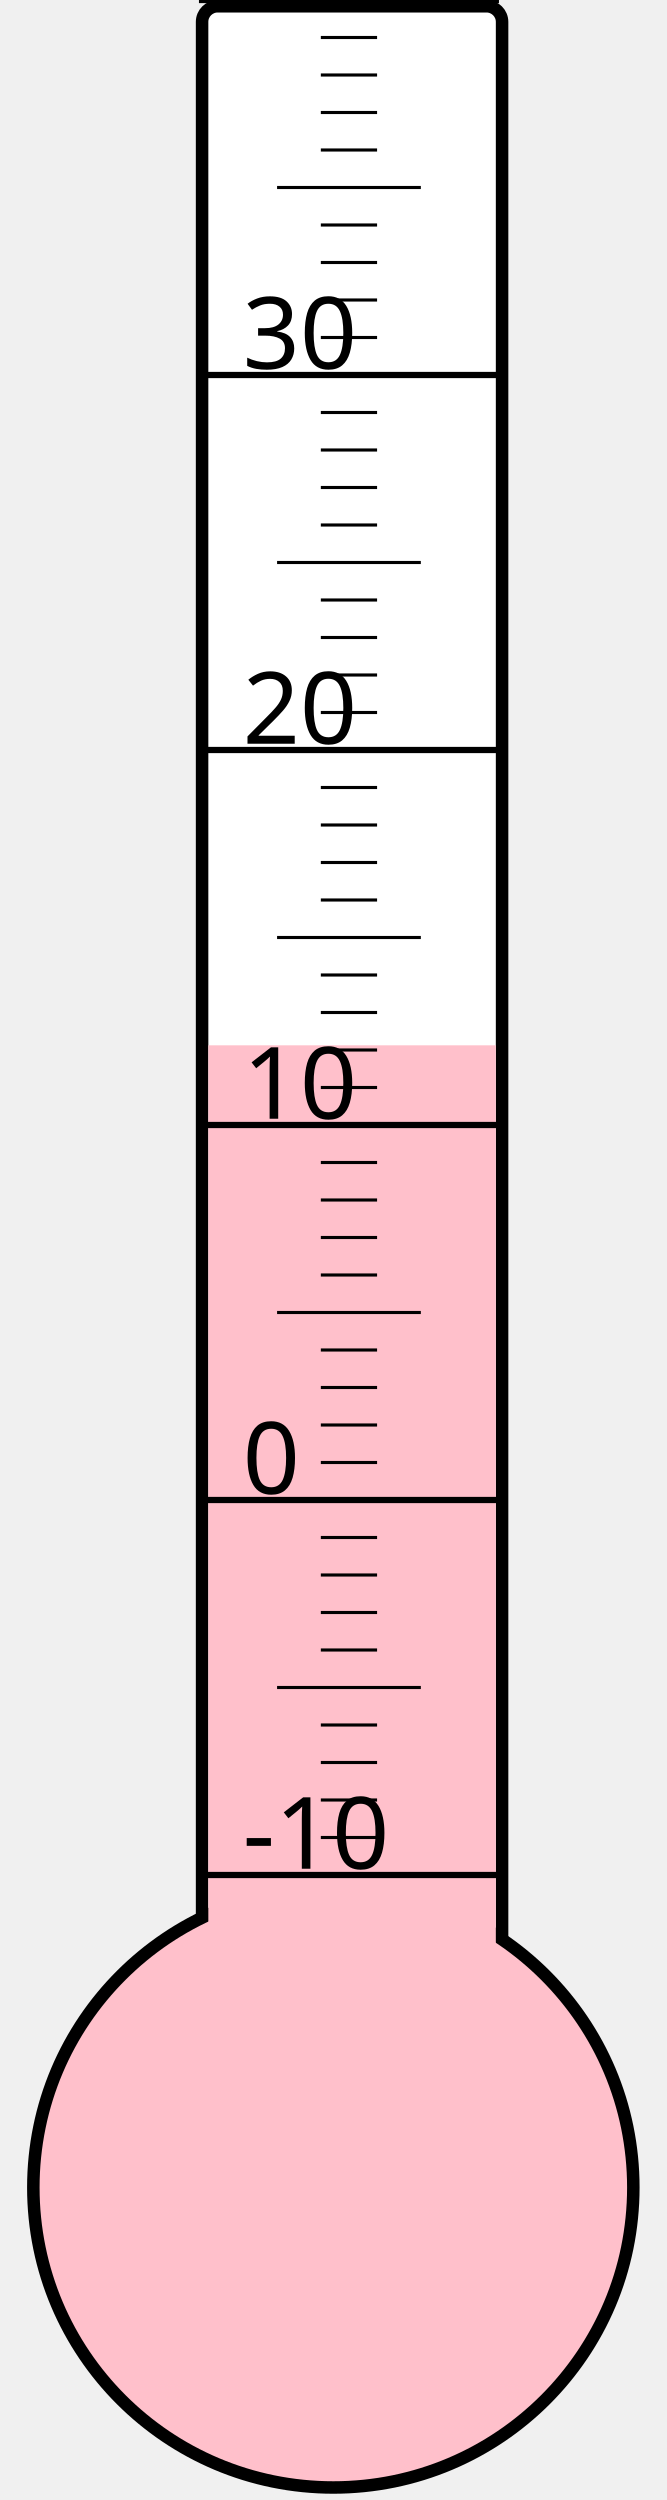
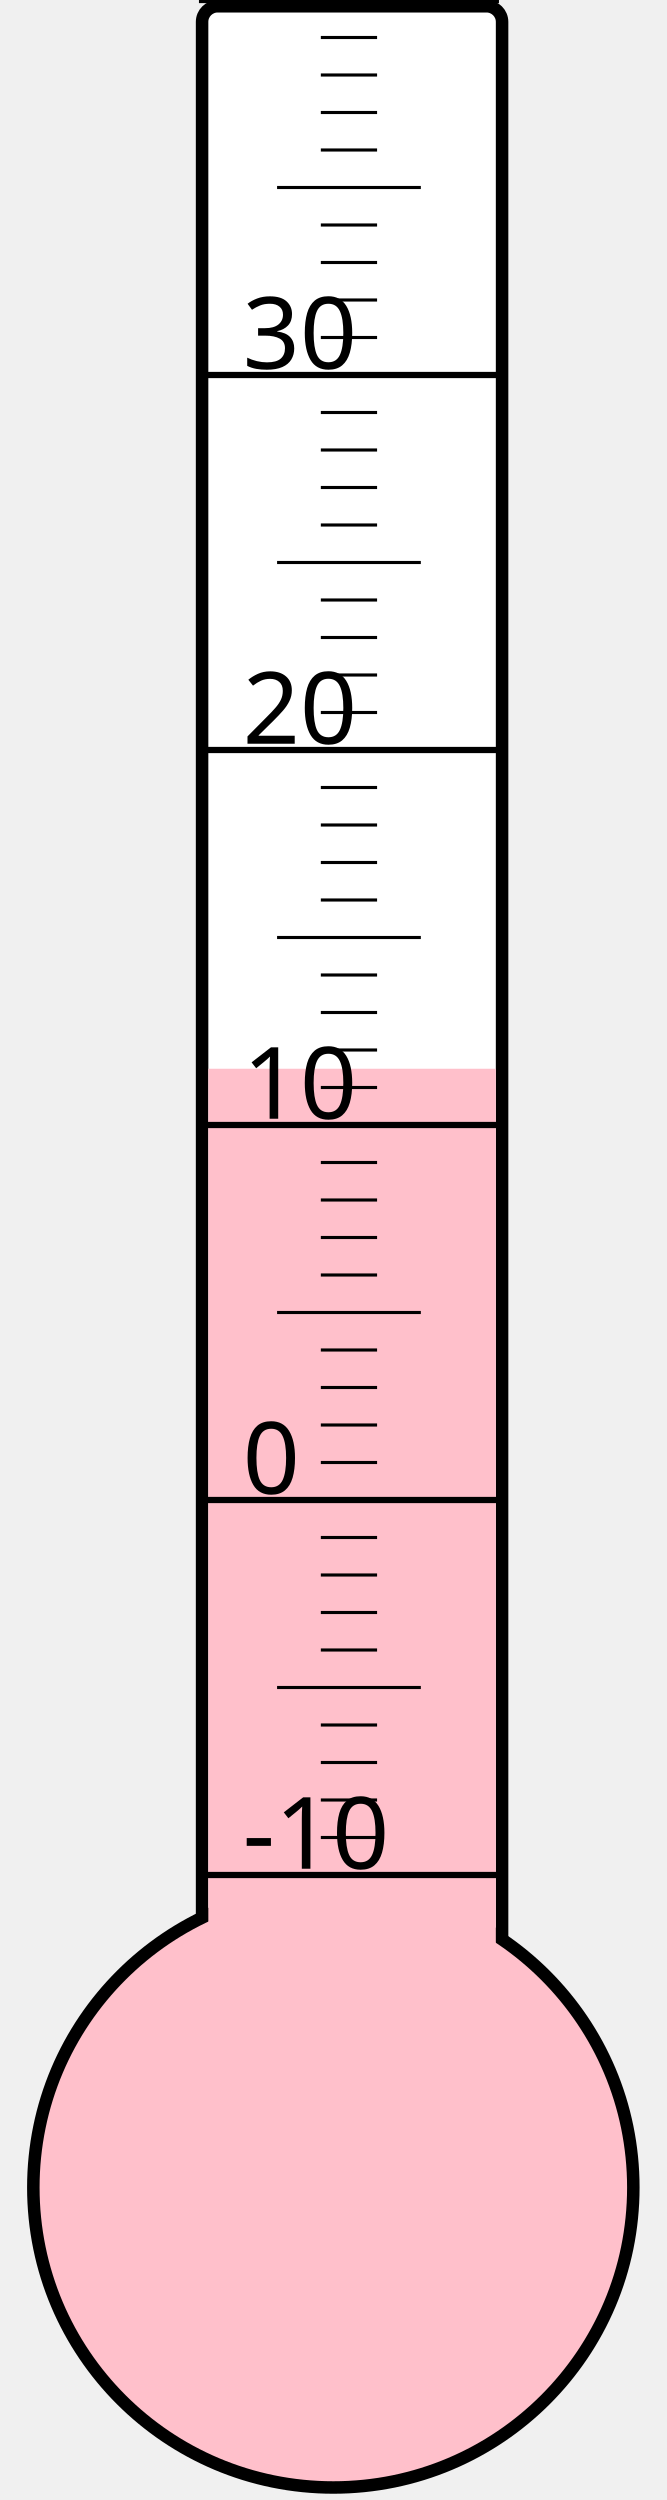
<svg xmlns="http://www.w3.org/2000/svg" width="40px" height="150px" viewBox="0 0 200 800">
  <rect width="200" height="800" x="0" y="0" style="fill: #ffffeb; fill-opacity: 0;" />
  <rect width="96" height="680" x="58" y="2" rx="5" ry="5" style="fill: white; fill-opacity: 1; stroke: black; stroke-width: 4;" />
  <circle cx="100" cy="700" r="96" style="fill: pink; stroke: black; stroke-width: 4;" />
-   <rect width="92" height="365.5" x="60" y="334.5" style="fill: pink; fill-opacity: 1; stroke-width: 0;" />
+   <rect width="92" height="358.0" x="60" y="342.0" style="fill: pink; fill-opacity: 1; stroke-width: 0;" />
  <text x="71" y="598" style="font-family: sans-serif; font-size: 24pt;">-10</text>
  <text x="71" y="478" style="font-family: sans-serif; font-size: 24pt;">0</text>
  <text x="71" y="358" style="font-family: sans-serif; font-size: 24pt;">10</text>
  <text x="71" y="238" style="font-family: sans-serif; font-size: 24pt;">20</text>
  <text x="71" y="118" style="font-family: sans-serif; font-size: 24pt;">30</text>
  <g style="stroke: black;">
    <line x1="57" y1="600" x2="153" y2="600" style="stroke-width: 2;" />
    <line x1="96" y1="588" x2="114" y2="588" style="stroke-width: 1;" />
    <line x1="96" y1="576" x2="114" y2="576" style="stroke-width: 1;" />
    <line x1="96" y1="564" x2="114" y2="564" style="stroke-width: 1;" />
    <line x1="96" y1="552" x2="114" y2="552" style="stroke-width: 1;" />
    <line x1="82" y1="540" x2="128" y2="540" style="stroke-width: 1;" />
    <line x1="96" y1="528" x2="114" y2="528" style="stroke-width: 1;" />
    <line x1="96" y1="516" x2="114" y2="516" style="stroke-width: 1;" />
    <line x1="96" y1="504" x2="114" y2="504" style="stroke-width: 1;" />
    <line x1="96" y1="492" x2="114" y2="492" style="stroke-width: 1;" />
    <line x1="57" y1="480" x2="153" y2="480" style="stroke-width: 2;" />
    <line x1="96" y1="468" x2="114" y2="468" style="stroke-width: 1;" />
    <line x1="96" y1="456" x2="114" y2="456" style="stroke-width: 1;" />
    <line x1="96" y1="444" x2="114" y2="444" style="stroke-width: 1;" />
    <line x1="96" y1="432" x2="114" y2="432" style="stroke-width: 1;" />
    <line x1="82" y1="420" x2="128" y2="420" style="stroke-width: 1;" />
    <line x1="96" y1="408" x2="114" y2="408" style="stroke-width: 1;" />
    <line x1="96" y1="396" x2="114" y2="396" style="stroke-width: 1;" />
    <line x1="96" y1="384" x2="114" y2="384" style="stroke-width: 1;" />
    <line x1="96" y1="372" x2="114" y2="372" style="stroke-width: 1;" />
    <line x1="57" y1="360" x2="153" y2="360" style="stroke-width: 2;" />
    <line x1="96" y1="348" x2="114" y2="348" style="stroke-width: 1;" />
    <line x1="96" y1="336" x2="114" y2="336" style="stroke-width: 1;" />
    <line x1="96" y1="324" x2="114" y2="324" style="stroke-width: 1;" />
    <line x1="96" y1="312" x2="114" y2="312" style="stroke-width: 1;" />
    <line x1="82" y1="300" x2="128" y2="300" style="stroke-width: 1;" />
    <line x1="96" y1="288" x2="114" y2="288" style="stroke-width: 1;" />
    <line x1="96" y1="276" x2="114" y2="276" style="stroke-width: 1;" />
    <line x1="96" y1="264" x2="114" y2="264" style="stroke-width: 1;" />
    <line x1="96" y1="252" x2="114" y2="252" style="stroke-width: 1;" />
    <line x1="57" y1="240" x2="153" y2="240" style="stroke-width: 2;" />
    <line x1="96" y1="228" x2="114" y2="228" style="stroke-width: 1;" />
    <line x1="96" y1="216" x2="114" y2="216" style="stroke-width: 1;" />
    <line x1="96" y1="204" x2="114" y2="204" style="stroke-width: 1;" />
    <line x1="96" y1="192" x2="114" y2="192" style="stroke-width: 1;" />
    <line x1="82" y1="180" x2="128" y2="180" style="stroke-width: 1;" />
    <line x1="96" y1="168" x2="114" y2="168" style="stroke-width: 1;" />
    <line x1="96" y1="156" x2="114" y2="156" style="stroke-width: 1;" />
    <line x1="96" y1="144" x2="114" y2="144" style="stroke-width: 1;" />
    <line x1="96" y1="132" x2="114" y2="132" style="stroke-width: 1;" />
    <line x1="57" y1="120" x2="153" y2="120" style="stroke-width: 2;" />
    <line x1="96" y1="108" x2="114" y2="108" style="stroke-width: 1;" />
    <line x1="96" y1="96" x2="114" y2="96" style="stroke-width: 1;" />
    <line x1="96" y1="84" x2="114" y2="84" style="stroke-width: 1;" />
    <line x1="96" y1="72" x2="114" y2="72" style="stroke-width: 1;" />
    <line x1="82" y1="60" x2="128" y2="60" style="stroke-width: 1;" />
    <line x1="96" y1="48" x2="114" y2="48" style="stroke-width: 1;" />
    <line x1="96" y1="36" x2="114" y2="36" style="stroke-width: 1;" />
    <line x1="96" y1="24" x2="114" y2="24" style="stroke-width: 1;" />
    <line x1="96" y1="12" x2="114" y2="12" style="stroke-width: 1;" />
    <line x1="57" y1="0" x2="153" y2="0" style="stroke-width: 2;" />
  </g>
</svg>
